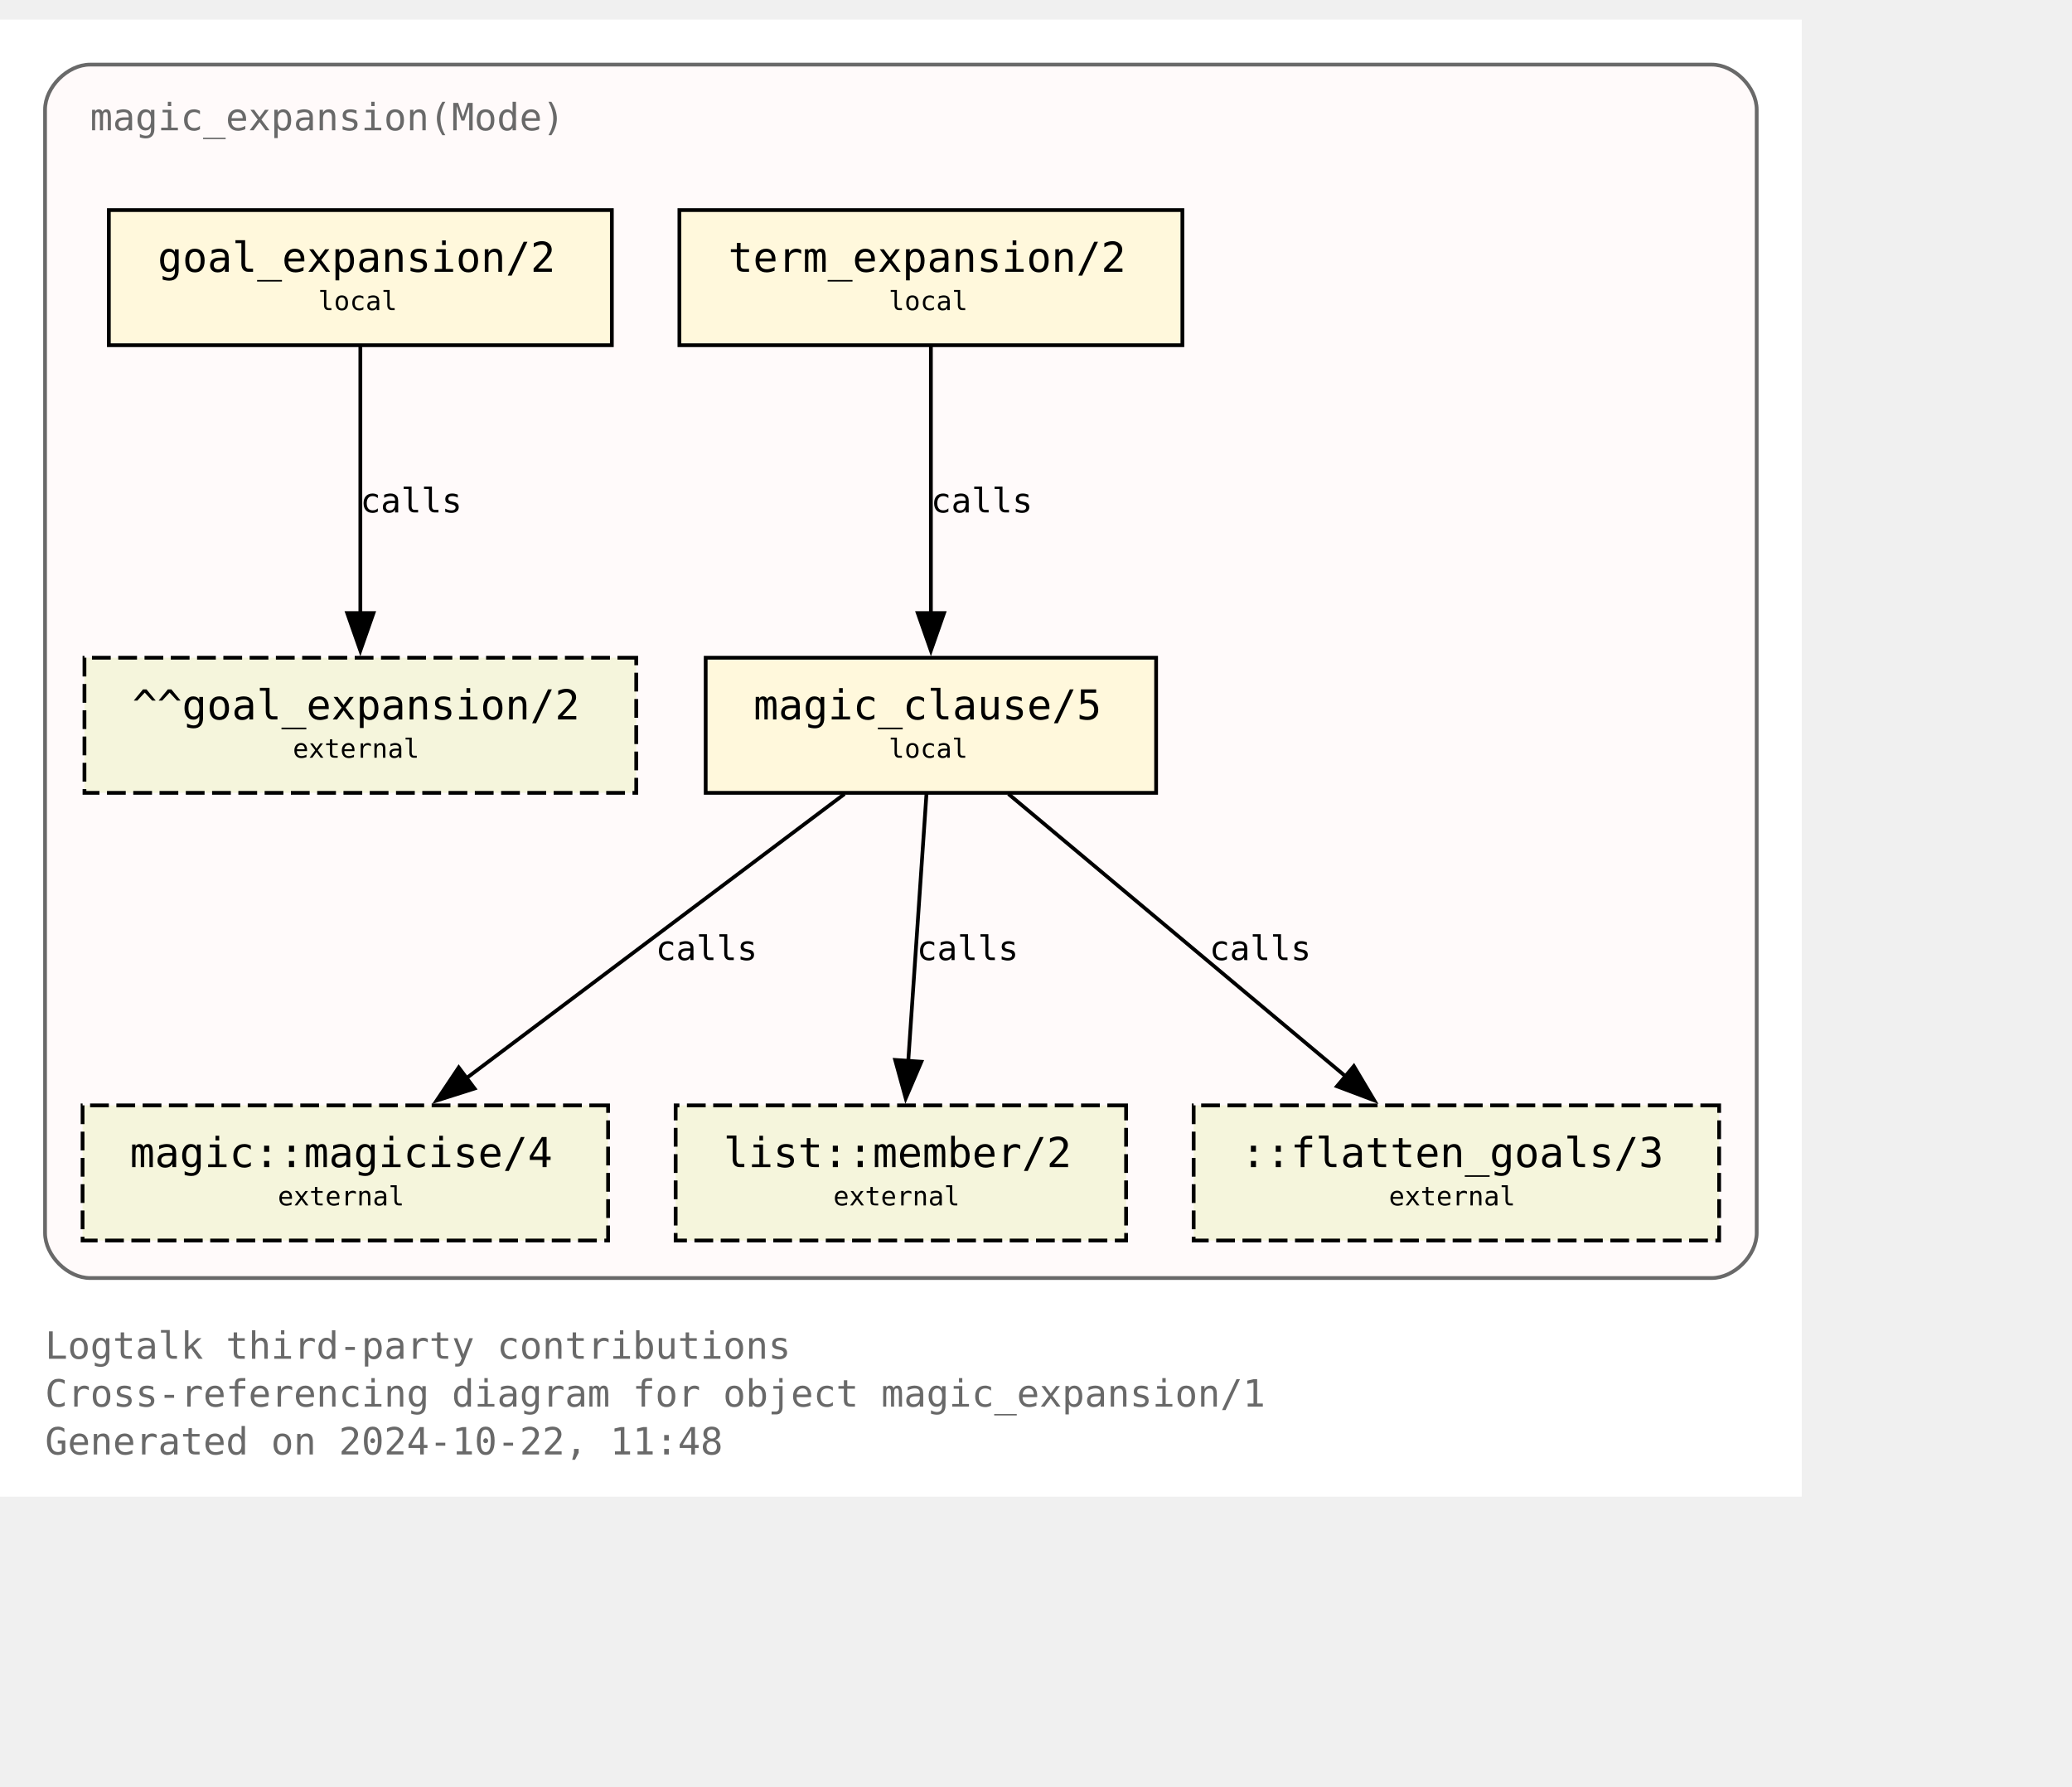
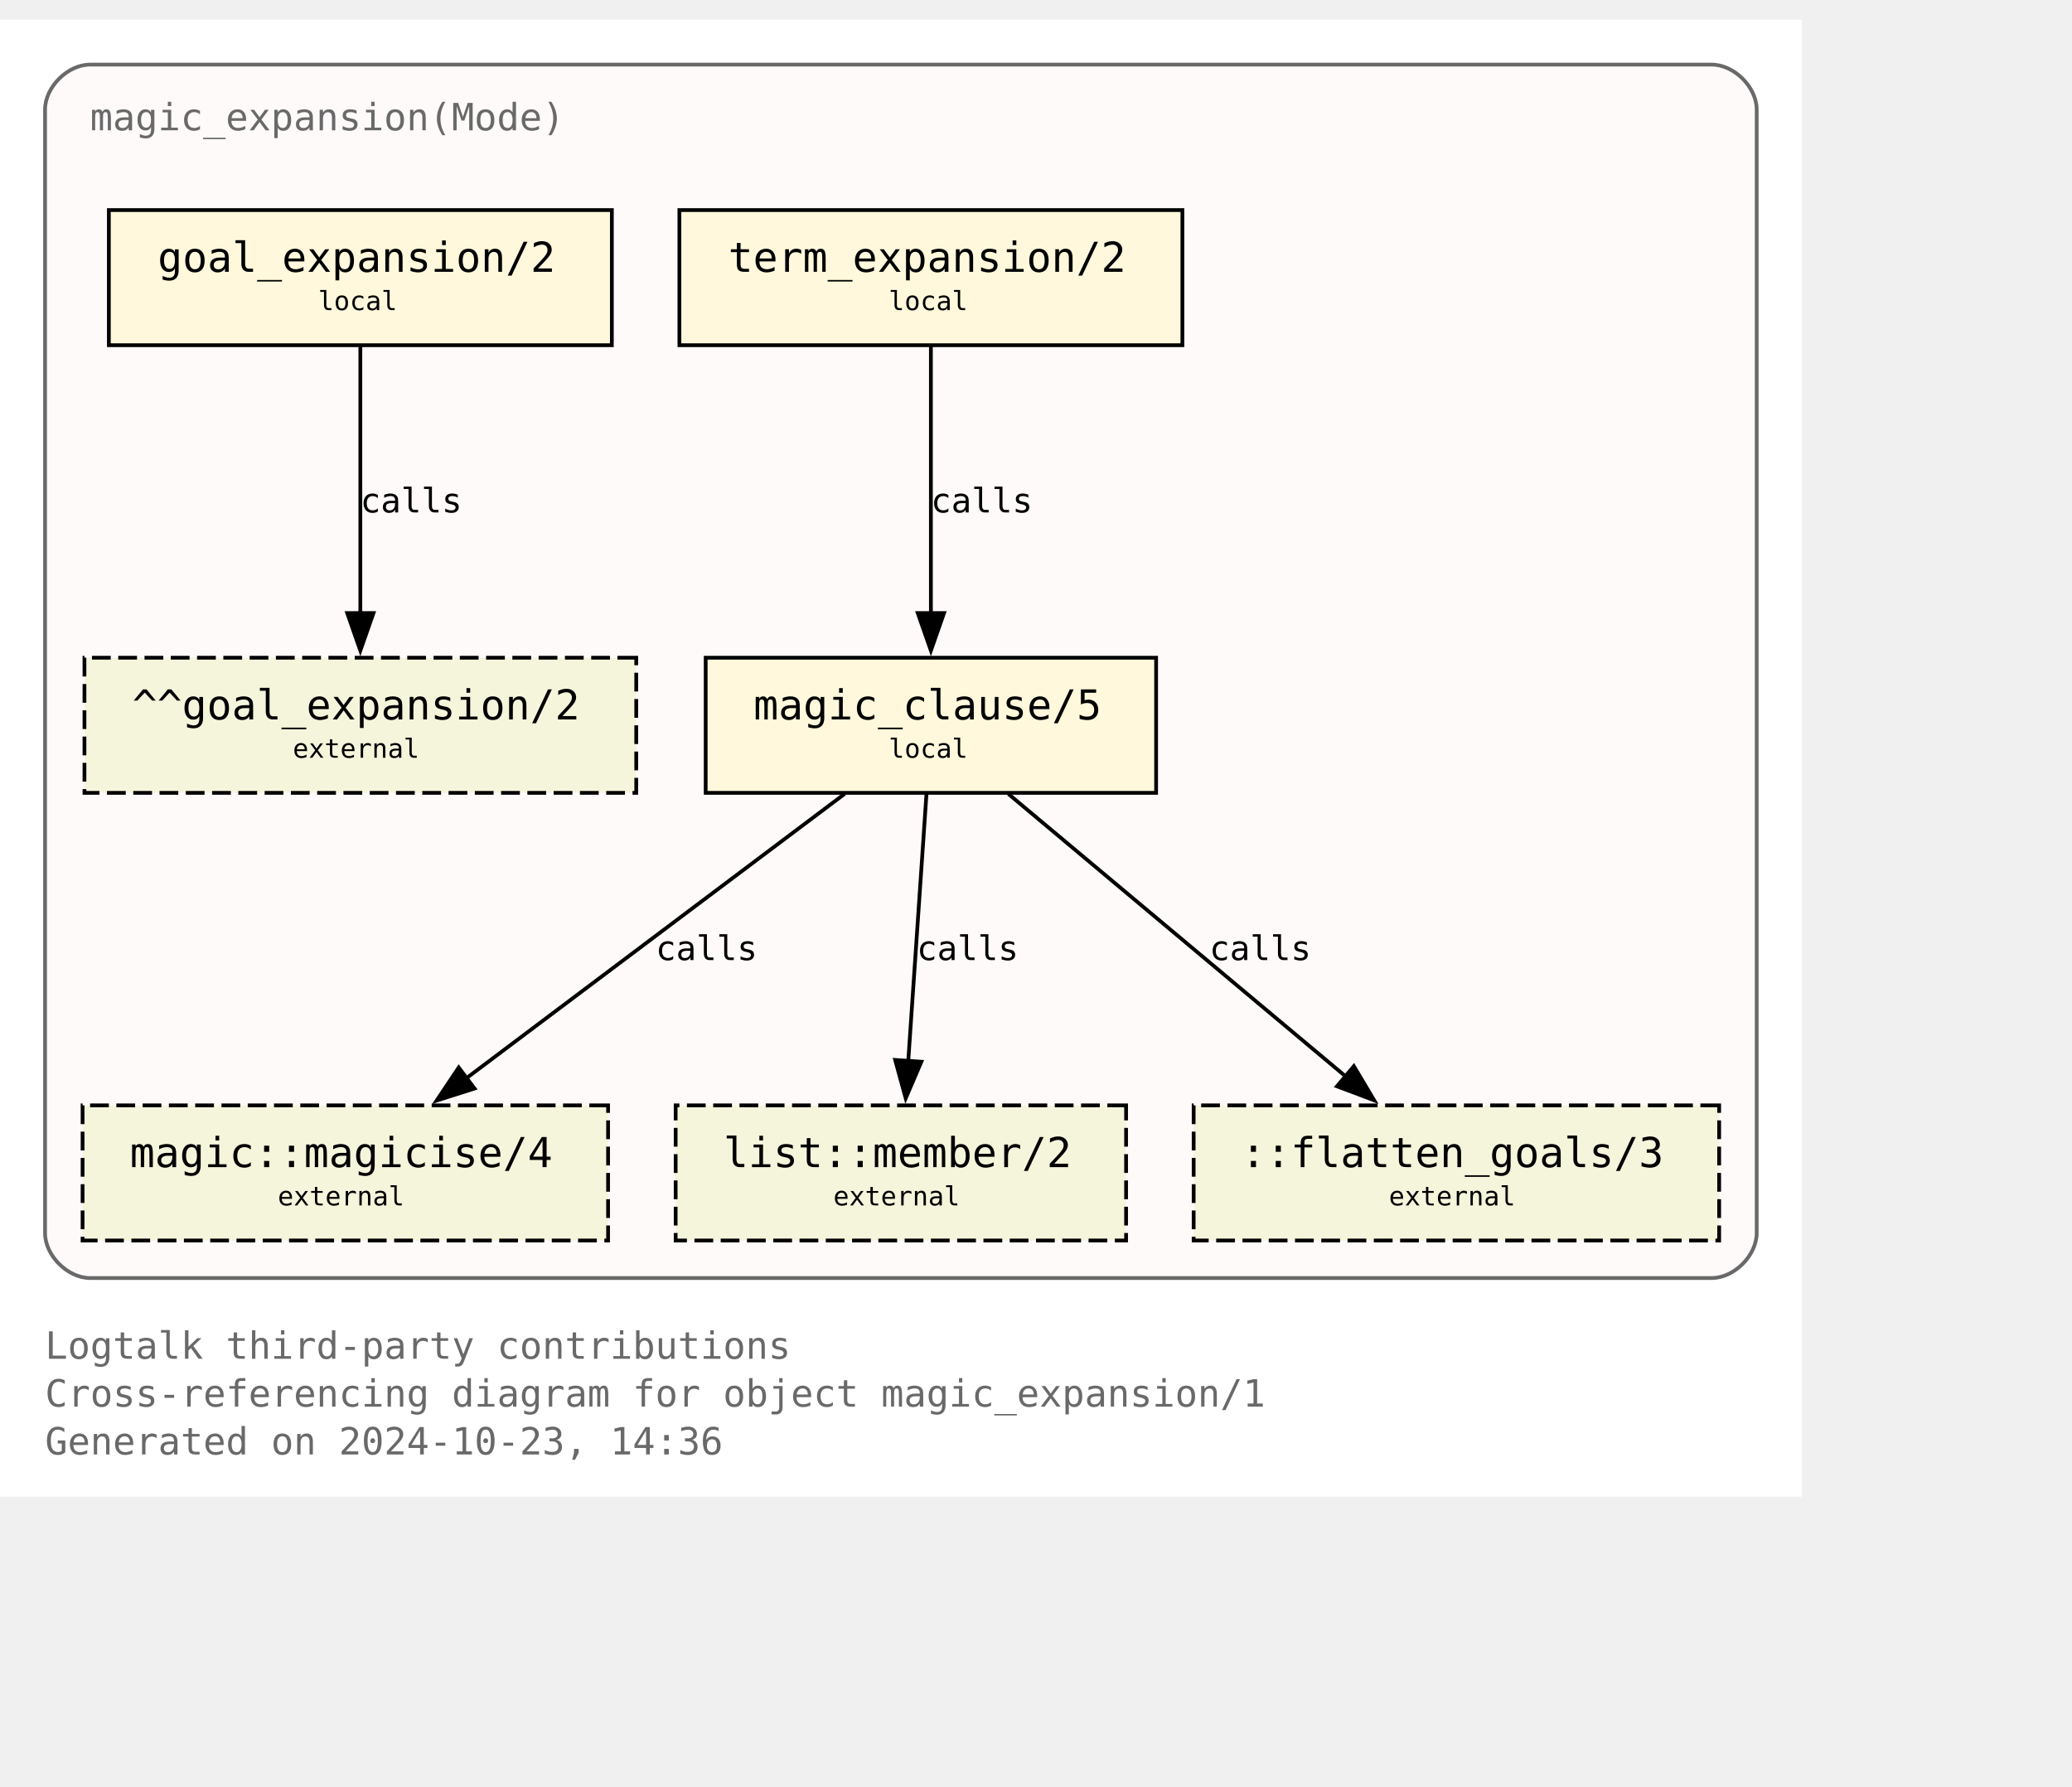
<svg xmlns="http://www.w3.org/2000/svg" xmlns:xlink="http://www.w3.org/1999/xlink" width="624pt" height="538pt" viewBox="72.00 72.00 552.00 465.50">
  <g id="graph0" class="graph" transform="scale(1 1) rotate(0) translate(76 461.5)">
    <polygon fill="white" stroke="none" points="-4,4 -4,-389.5 476,-389.5 476,4 -4,4" />
    <text text-anchor="start" x="8" y="-32.75" font-family="Monospace" font-size="10.00" fill="dimgray">Logtalk third-party contributions</text>
    <text text-anchor="start" x="8" y="-20" font-family="Monospace" font-size="10.00" fill="dimgray">Cross-referencing diagram for object magic_expansion/1</text>
-     <text text-anchor="start" x="8" y="-7.25" font-family="Monospace" font-size="10.00" fill="dimgray">Generated on 2024-10-22, 11:48</text>
+     <text text-anchor="start" x="8" y="-7.25" font-family="Monospace" font-size="10.00" fill="dimgray">Generated on 2024-10-23, 14:36</text>
    <g id="clust1" class="cluster">
      <g id="a_clust1">
        <a xlink:title="magic_expansion(Mode)">
          <path fill="snow" stroke="dimgray" d="M20,-54.25C20,-54.25 452,-54.25 452,-54.25 458,-54.25 464,-60.25 464,-66.25 464,-66.25 464,-365.5 464,-365.5 464,-371.5 458,-377.5 452,-377.5 452,-377.5 20,-377.5 20,-377.5 14,-377.5 8,-371.5 8,-365.5 8,-365.5 8,-66.25 8,-66.25 8,-60.25 14,-54.25 20,-54.25" />
          <g id="a_clust1_0">
-             <a xlink:href="https://github.com/LogtalkDotOrg/logtalk3/tree/4f0eef8a646bd61efe6c93f503b0fdd1d553765a/contributions/verdi_neruda/magic_expansion.lgt" xlink:title="https://github.com/LogtalkDotOrg/logtalk3/tree/4f0eef8a646bd61efe6c93f503b0fdd1d553765a/contributions/verdi_neruda/magic_expansion.lgt">
+             <a xlink:href="https://github.com/LogtalkDotOrg/logtalk3/tree/79da178fd305e814b3cf7b822ee089cbee70fd69/contributions/verdi_neruda/magic_expansion.lgt" xlink:title="https://github.com/LogtalkDotOrg/logtalk3/tree/79da178fd305e814b3cf7b822ee089cbee70fd69/contributions/verdi_neruda/magic_expansion.lgt">
              <text text-anchor="start" x="20" y="-360" font-family="Monospace" font-size="10.00" fill="dimgray">magic_expansion(Mode)</text>
            </a>
          </g>
        </a>
      </g>
    </g>
    <g id="node1" class="node">
      <g id="a_node1">
-         <a xlink:href="https://github.com/LogtalkDotOrg/logtalk3/tree/4f0eef8a646bd61efe6c93f503b0fdd1d553765a/contributions/verdi_neruda/magic_expansion.lgt#L52" xlink:title="https://github.com/LogtalkDotOrg/logtalk3/tree/4f0eef8a646bd61efe6c93f503b0fdd1d553765a/contributions/verdi_neruda/magic_expansion.lgt#L52">
+         <a xlink:href="https://github.com/LogtalkDotOrg/logtalk3/tree/79da178fd305e814b3cf7b822ee089cbee70fd69/contributions/verdi_neruda/magic_expansion.lgt#L52" xlink:title="https://github.com/LogtalkDotOrg/logtalk3/tree/79da178fd305e814b3cf7b822ee089cbee70fd69/contributions/verdi_neruda/magic_expansion.lgt#L52">
          <polygon fill="cornsilk" stroke="black" points="159,-338.75 25,-338.75 25,-302.75 159,-302.75 159,-338.75" />
          <text text-anchor="start" x="32.88" y="-323.32" font-family="Monospace" font-size="9.00"> </text>
          <text text-anchor="start" x="38" y="-322.3" font-family="Monospace" font-size="11.00">goal_expansion/2</text>
          <text text-anchor="start" x="145.88" y="-323.32" font-family="Monospace" font-size="9.00"> </text>
          <text text-anchor="start" x="32.88" y="-311.2" font-family="Monospace" font-size="9.00"> </text>
          <text text-anchor="start" x="80.75" y="-312.1" font-family="Monospace" font-size="7.00">local</text>
          <text text-anchor="start" x="145.88" y="-311.2" font-family="Monospace" font-size="9.00"> </text>
        </a>
      </g>
    </g>
    <g id="node7" class="node">
      <polygon fill="beige" stroke="black" stroke-dasharray="5,2" points="165.5,-219.5 18.5,-219.5 18.5,-183.5 165.5,-183.5 165.5,-219.5" />
      <text text-anchor="start" x="26.38" y="-204.07" font-family="Monospace" font-size="9.00"> </text>
      <text text-anchor="start" x="31.25" y="-203.05" font-family="Monospace" font-size="11.00">^^goal_expansion/2</text>
      <text text-anchor="start" x="152.38" y="-204.07" font-family="Monospace" font-size="9.00"> </text>
      <text text-anchor="start" x="26.38" y="-191.95" font-family="Monospace" font-size="9.00"> </text>
      <text text-anchor="start" x="74" y="-192.85" font-family="Monospace" font-size="7.00">external</text>
      <text text-anchor="start" x="152.38" y="-191.95" font-family="Monospace" font-size="9.00"> </text>
    </g>
    <g id="edge3" class="edge">
      <g id="a_edge3">
-         <a xlink:href="https://github.com/LogtalkDotOrg/logtalk3/tree/4f0eef8a646bd61efe6c93f503b0fdd1d553765a/contributions/verdi_neruda/magic_expansion.lgt#L52" xlink:title="calls">
+         <a xlink:href="https://github.com/LogtalkDotOrg/logtalk3/tree/79da178fd305e814b3cf7b822ee089cbee70fd69/contributions/verdi_neruda/magic_expansion.lgt#L52" xlink:title="calls">
          <path fill="none" stroke="black" d="M92,-302.45C92,-283.75 92,-253.62 92,-231.33" />
          <polygon fill="black" stroke="black" points="95.5,-231.39 92,-221.39 88.5,-231.39 95.5,-231.39" />
        </a>
      </g>
      <g id="a_edge3-label">
-         <a xlink:href="https://github.com/LogtalkDotOrg/logtalk3/tree/4f0eef8a646bd61efe6c93f503b0fdd1d553765a/contributions/verdi_neruda/magic_expansion.lgt#L52" xlink:title="https://github.com/LogtalkDotOrg/logtalk3/tree/4f0eef8a646bd61efe6c93f503b0fdd1d553765a/contributions/verdi_neruda/magic_expansion.lgt#L52">
+         <a xlink:href="https://github.com/LogtalkDotOrg/logtalk3/tree/79da178fd305e814b3cf7b822ee089cbee70fd69/contributions/verdi_neruda/magic_expansion.lgt#L52" xlink:title="https://github.com/LogtalkDotOrg/logtalk3/tree/79da178fd305e814b3cf7b822ee089cbee70fd69/contributions/verdi_neruda/magic_expansion.lgt#L52">
          <text text-anchor="start" x="92" y="-258.2" font-family="Monospace" font-size="9.00">calls</text>
        </a>
      </g>
    </g>
    <g id="node2" class="node">
      <g id="a_node2">
-         <a xlink:href="https://github.com/LogtalkDotOrg/logtalk3/tree/4f0eef8a646bd61efe6c93f503b0fdd1d553765a/contributions/verdi_neruda/magic_expansion.lgt#L55" xlink:title="https://github.com/LogtalkDotOrg/logtalk3/tree/4f0eef8a646bd61efe6c93f503b0fdd1d553765a/contributions/verdi_neruda/magic_expansion.lgt#L55">
+         <a xlink:href="https://github.com/LogtalkDotOrg/logtalk3/tree/79da178fd305e814b3cf7b822ee089cbee70fd69/contributions/verdi_neruda/magic_expansion.lgt#L55" xlink:title="https://github.com/LogtalkDotOrg/logtalk3/tree/79da178fd305e814b3cf7b822ee089cbee70fd69/contributions/verdi_neruda/magic_expansion.lgt#L55">
          <polygon fill="cornsilk" stroke="black" points="311,-338.75 177,-338.75 177,-302.75 311,-302.75 311,-338.75" />
          <text text-anchor="start" x="184.88" y="-323.32" font-family="Monospace" font-size="9.00"> </text>
          <text text-anchor="start" x="190" y="-322.3" font-family="Monospace" font-size="11.00">term_expansion/2</text>
          <text text-anchor="start" x="297.88" y="-323.32" font-family="Monospace" font-size="9.00"> </text>
          <text text-anchor="start" x="184.88" y="-311.2" font-family="Monospace" font-size="9.00"> </text>
          <text text-anchor="start" x="232.75" y="-312.1" font-family="Monospace" font-size="7.00">local</text>
          <text text-anchor="start" x="297.88" y="-311.2" font-family="Monospace" font-size="9.00"> </text>
        </a>
      </g>
    </g>
    <g id="node3" class="node">
      <g id="a_node3">
-         <a xlink:href="https://github.com/LogtalkDotOrg/logtalk3/tree/4f0eef8a646bd61efe6c93f503b0fdd1d553765a/contributions/verdi_neruda/magic_expansion.lgt#L62" xlink:title="https://github.com/LogtalkDotOrg/logtalk3/tree/4f0eef8a646bd61efe6c93f503b0fdd1d553765a/contributions/verdi_neruda/magic_expansion.lgt#L62">
+         <a xlink:href="https://github.com/LogtalkDotOrg/logtalk3/tree/79da178fd305e814b3cf7b822ee089cbee70fd69/contributions/verdi_neruda/magic_expansion.lgt#L62" xlink:title="https://github.com/LogtalkDotOrg/logtalk3/tree/79da178fd305e814b3cf7b822ee089cbee70fd69/contributions/verdi_neruda/magic_expansion.lgt#L62">
          <polygon fill="cornsilk" stroke="black" points="304,-219.5 184,-219.5 184,-183.5 304,-183.5 304,-219.5" />
          <text text-anchor="start" x="191.88" y="-204.07" font-family="Monospace" font-size="9.00"> </text>
          <text text-anchor="start" x="196.75" y="-203.05" font-family="Monospace" font-size="11.00">magic_clause/5</text>
          <text text-anchor="start" x="290.88" y="-204.07" font-family="Monospace" font-size="9.00"> </text>
          <text text-anchor="start" x="191.88" y="-191.95" font-family="Monospace" font-size="9.00"> </text>
          <text text-anchor="start" x="232.75" y="-192.85" font-family="Monospace" font-size="7.00">local</text>
          <text text-anchor="start" x="290.88" y="-191.95" font-family="Monospace" font-size="9.00"> </text>
        </a>
      </g>
    </g>
    <g id="edge1" class="edge">
      <g id="a_edge1">
-         <a xlink:href="https://github.com/LogtalkDotOrg/logtalk3/tree/4f0eef8a646bd61efe6c93f503b0fdd1d553765a/contributions/verdi_neruda/magic_expansion.lgt#L55" xlink:title="calls">
+         <a xlink:href="https://github.com/LogtalkDotOrg/logtalk3/tree/79da178fd305e814b3cf7b822ee089cbee70fd69/contributions/verdi_neruda/magic_expansion.lgt#L55" xlink:title="calls">
          <path fill="none" stroke="black" d="M244,-302.45C244,-283.75 244,-253.62 244,-231.33" />
          <polygon fill="black" stroke="black" points="247.5,-231.39 244,-221.39 240.5,-231.39 247.5,-231.39" />
        </a>
      </g>
      <g id="a_edge1-label">
-         <a xlink:href="https://github.com/LogtalkDotOrg/logtalk3/tree/4f0eef8a646bd61efe6c93f503b0fdd1d553765a/contributions/verdi_neruda/magic_expansion.lgt#L55" xlink:title="https://github.com/LogtalkDotOrg/logtalk3/tree/4f0eef8a646bd61efe6c93f503b0fdd1d553765a/contributions/verdi_neruda/magic_expansion.lgt#L55">
+         <a xlink:href="https://github.com/LogtalkDotOrg/logtalk3/tree/79da178fd305e814b3cf7b822ee089cbee70fd69/contributions/verdi_neruda/magic_expansion.lgt#L55" xlink:title="https://github.com/LogtalkDotOrg/logtalk3/tree/79da178fd305e814b3cf7b822ee089cbee70fd69/contributions/verdi_neruda/magic_expansion.lgt#L55">
          <text text-anchor="start" x="244" y="-258.2" font-family="Monospace" font-size="9.00">calls</text>
        </a>
      </g>
    </g>
    <g id="node4" class="node">
      <g id="a_node4">
        <a xlink:href="https://logtalk.org/library/magic_0.html#magicise-4" xlink:title="https://logtalk.org/library/magic_0.html#magicise-4">
          <polygon fill="beige" stroke="black" stroke-dasharray="5,2" points="158,-100.25 18,-100.25 18,-64.25 158,-64.25 158,-100.25" />
          <text text-anchor="start" x="25.88" y="-84.83" font-family="Monospace" font-size="9.00"> </text>
          <text text-anchor="start" x="30.62" y="-83.8" font-family="Monospace" font-size="11.00">magic::magicise/4</text>
          <text text-anchor="start" x="144.88" y="-84.83" font-family="Monospace" font-size="9.00"> </text>
          <text text-anchor="start" x="25.88" y="-72.7" font-family="Monospace" font-size="9.00"> </text>
          <text text-anchor="start" x="70" y="-73.6" font-family="Monospace" font-size="7.00">external</text>
          <text text-anchor="start" x="144.88" y="-72.7" font-family="Monospace" font-size="9.00"> </text>
        </a>
      </g>
    </g>
    <g id="edge4" class="edge">
      <g id="a_edge4">
-         <a xlink:href="https://github.com/LogtalkDotOrg/logtalk3/tree/4f0eef8a646bd61efe6c93f503b0fdd1d553765a/contributions/verdi_neruda/magic_expansion.lgt#L62" xlink:title="calls">
+         <a xlink:href="https://github.com/LogtalkDotOrg/logtalk3/tree/79da178fd305e814b3cf7b822ee089cbee70fd69/contributions/verdi_neruda/magic_expansion.lgt#L62" xlink:title="calls">
          <path fill="none" stroke="black" d="M220.98,-183.2C194.25,-163.11 150,-129.85 119.95,-107.26" />
          <polygon fill="black" stroke="black" points="122.42,-104.74 112.32,-101.53 118.21,-110.34 122.42,-104.74" />
        </a>
      </g>
      <g id="a_edge4-label">
-         <a xlink:href="https://github.com/LogtalkDotOrg/logtalk3/tree/4f0eef8a646bd61efe6c93f503b0fdd1d553765a/contributions/verdi_neruda/magic_expansion.lgt#L62" xlink:title="https://github.com/LogtalkDotOrg/logtalk3/tree/4f0eef8a646bd61efe6c93f503b0fdd1d553765a/contributions/verdi_neruda/magic_expansion.lgt#L62">
+         <a xlink:href="https://github.com/LogtalkDotOrg/logtalk3/tree/79da178fd305e814b3cf7b822ee089cbee70fd69/contributions/verdi_neruda/magic_expansion.lgt#L62" xlink:title="https://github.com/LogtalkDotOrg/logtalk3/tree/79da178fd305e814b3cf7b822ee089cbee70fd69/contributions/verdi_neruda/magic_expansion.lgt#L62">
          <text text-anchor="start" x="170.68" y="-138.95" font-family="Monospace" font-size="9.00">calls</text>
        </a>
      </g>
    </g>
    <g id="node5" class="node">
      <g id="a_node5">
        <a xlink:href="https://logtalk.org/library/listp_0.html#member-2" xlink:title="https://logtalk.org/library/listp_0.html#member-2">
          <polygon fill="beige" stroke="black" stroke-dasharray="5,2" points="296,-100.25 176,-100.25 176,-64.25 296,-64.25 296,-100.25" />
          <text text-anchor="start" x="183.88" y="-84.83" font-family="Monospace" font-size="9.00"> </text>
          <text text-anchor="start" x="188.75" y="-83.8" font-family="Monospace" font-size="11.00">list::member/2</text>
          <text text-anchor="start" x="282.88" y="-84.83" font-family="Monospace" font-size="9.00"> </text>
          <text text-anchor="start" x="183.88" y="-72.7" font-family="Monospace" font-size="9.00"> </text>
          <text text-anchor="start" x="218" y="-73.6" font-family="Monospace" font-size="7.00">external</text>
          <text text-anchor="start" x="282.88" y="-72.7" font-family="Monospace" font-size="9.00"> </text>
        </a>
      </g>
    </g>
    <g id="edge5" class="edge">
      <g id="a_edge5">
-         <a xlink:href="https://github.com/LogtalkDotOrg/logtalk3/tree/4f0eef8a646bd61efe6c93f503b0fdd1d553765a/contributions/verdi_neruda/magic_expansion.lgt#L62" xlink:title="calls">
+         <a xlink:href="https://github.com/LogtalkDotOrg/logtalk3/tree/79da178fd305e814b3cf7b822ee089cbee70fd69/contributions/verdi_neruda/magic_expansion.lgt#L62" xlink:title="calls">
          <path fill="none" stroke="black" d="M242.82,-183.2C241.54,-164.5 239.49,-134.37 237.97,-112.08" />
          <polygon fill="black" stroke="black" points="241.46,-111.87 237.29,-102.13 234.48,-112.35 241.46,-111.87" />
        </a>
      </g>
      <g id="a_edge5-label">
-         <a xlink:href="https://github.com/LogtalkDotOrg/logtalk3/tree/4f0eef8a646bd61efe6c93f503b0fdd1d553765a/contributions/verdi_neruda/magic_expansion.lgt#L62" xlink:title="https://github.com/LogtalkDotOrg/logtalk3/tree/4f0eef8a646bd61efe6c93f503b0fdd1d553765a/contributions/verdi_neruda/magic_expansion.lgt#L62">
+         <a xlink:href="https://github.com/LogtalkDotOrg/logtalk3/tree/79da178fd305e814b3cf7b822ee089cbee70fd69/contributions/verdi_neruda/magic_expansion.lgt#L62" xlink:title="https://github.com/LogtalkDotOrg/logtalk3/tree/79da178fd305e814b3cf7b822ee089cbee70fd69/contributions/verdi_neruda/magic_expansion.lgt#L62">
          <text text-anchor="start" x="240.24" y="-138.95" font-family="Monospace" font-size="9.00">calls</text>
        </a>
      </g>
    </g>
    <g id="node6" class="node">
      <polygon fill="beige" stroke="black" stroke-dasharray="5,2" points="454,-100.25 314,-100.25 314,-64.25 454,-64.25 454,-100.25" />
      <text text-anchor="start" x="321.88" y="-84.83" font-family="Monospace" font-size="9.00"> </text>
      <text text-anchor="start" x="326.62" y="-83.8" font-family="Monospace" font-size="11.00">::flatten_goals/3</text>
      <text text-anchor="start" x="440.88" y="-84.83" font-family="Monospace" font-size="9.00"> </text>
      <text text-anchor="start" x="321.88" y="-72.7" font-family="Monospace" font-size="9.00"> </text>
      <text text-anchor="start" x="366" y="-73.6" font-family="Monospace" font-size="7.00">external</text>
      <text text-anchor="start" x="440.88" y="-72.7" font-family="Monospace" font-size="9.00"> </text>
    </g>
    <g id="edge2" class="edge">
      <g id="a_edge2">
-         <a xlink:href="https://github.com/LogtalkDotOrg/logtalk3/tree/4f0eef8a646bd61efe6c93f503b0fdd1d553765a/contributions/verdi_neruda/magic_expansion.lgt#L62" xlink:title="calls">
+         <a xlink:href="https://github.com/LogtalkDotOrg/logtalk3/tree/79da178fd305e814b3cf7b822ee089cbee70fd69/contributions/verdi_neruda/magic_expansion.lgt#L62" xlink:title="calls">
          <path fill="none" stroke="black" d="M264.66,-183.2C288.44,-163.28 327.68,-130.42 354.63,-107.85" />
          <polygon fill="black" stroke="black" points="356.68,-110.7 362.1,-101.59 352.18,-105.33 356.68,-110.7" />
        </a>
      </g>
      <g id="a_edge2-label">
-         <a xlink:href="https://github.com/LogtalkDotOrg/logtalk3/tree/4f0eef8a646bd61efe6c93f503b0fdd1d553765a/contributions/verdi_neruda/magic_expansion.lgt#L62" xlink:title="https://github.com/LogtalkDotOrg/logtalk3/tree/4f0eef8a646bd61efe6c93f503b0fdd1d553765a/contributions/verdi_neruda/magic_expansion.lgt#L62">
+         <a xlink:href="https://github.com/LogtalkDotOrg/logtalk3/tree/79da178fd305e814b3cf7b822ee089cbee70fd69/contributions/verdi_neruda/magic_expansion.lgt#L62" xlink:title="https://github.com/LogtalkDotOrg/logtalk3/tree/79da178fd305e814b3cf7b822ee089cbee70fd69/contributions/verdi_neruda/magic_expansion.lgt#L62">
          <text text-anchor="start" x="318.2" y="-138.95" font-family="Monospace" font-size="9.00">calls</text>
        </a>
      </g>
    </g>
  </g>
</svg>
